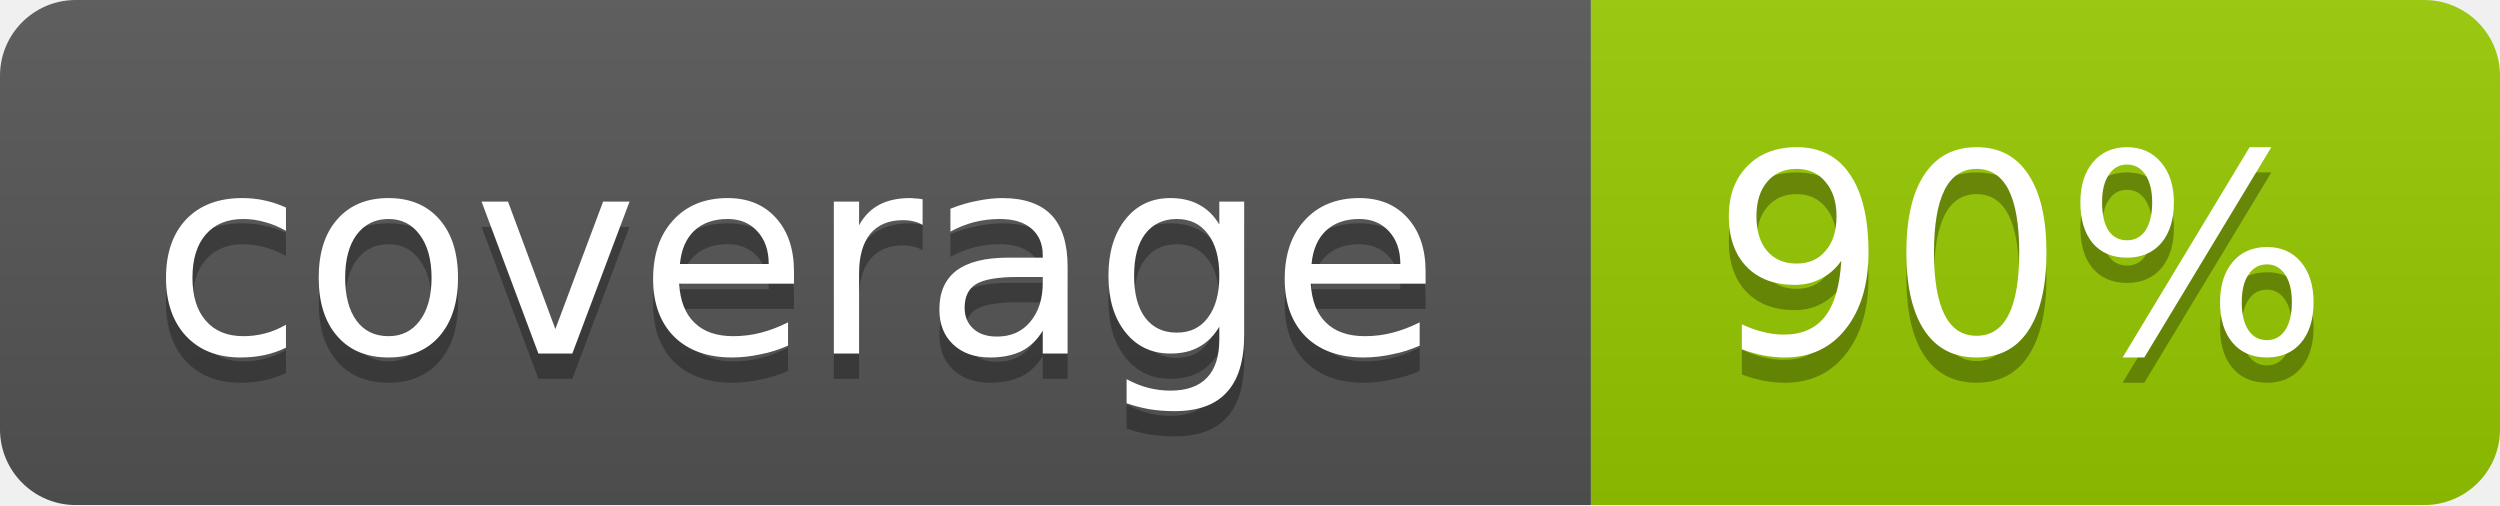
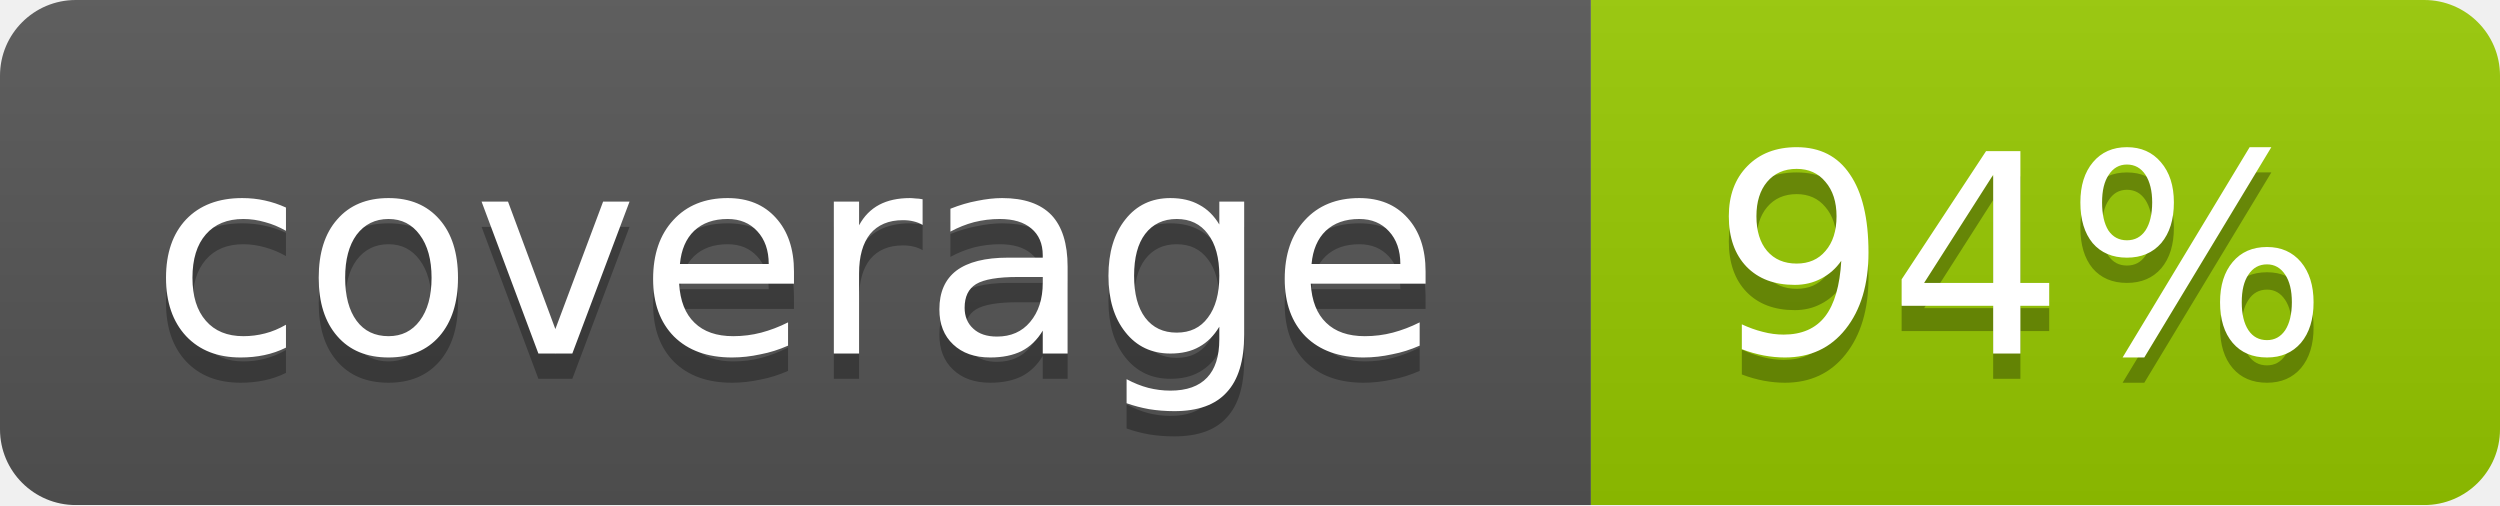
<svg xmlns="http://www.w3.org/2000/svg" width="99" height="20">
  <linearGradient id="b" x2="0" y2="100%">
    <stop offset="0" stop-color="#bbb" stop-opacity=".1" />
    <stop offset="1" stop-opacity=".1" />
  </linearGradient>
  <mask id="a">
    <rect width="99" height="20" rx="3" fill="#fff" />
  </mask>
  <g mask="url(#a)">
    <path fill="#555" d="M0 0h63v20H0z" />
    <path fill="#97CA00" d="M63 0h36v20H63z" />
    <path fill="url(#b)" d="M0 0h99v20H0z" />
  </g>
  <g fill="#fff" text-anchor="middle" font-family="DejaVu Sans,Verdana,Geneva,sans-serif" font-size="11">
    <text x="31.5" y="15" fill="#010101" fill-opacity=".3">coverage</text>
    <text x="31.5" y="14">coverage</text>
-     <text x="80" y="15" fill="#010101" fill-opacity=".3">90%</text>
-     <text x="80" y="14">90%</text>
+     <text x="80" y="15" fill="#010101" fill-opacity=".3">94%</text>
+     <text x="80" y="14">94%</text>
  </g>
</svg>
